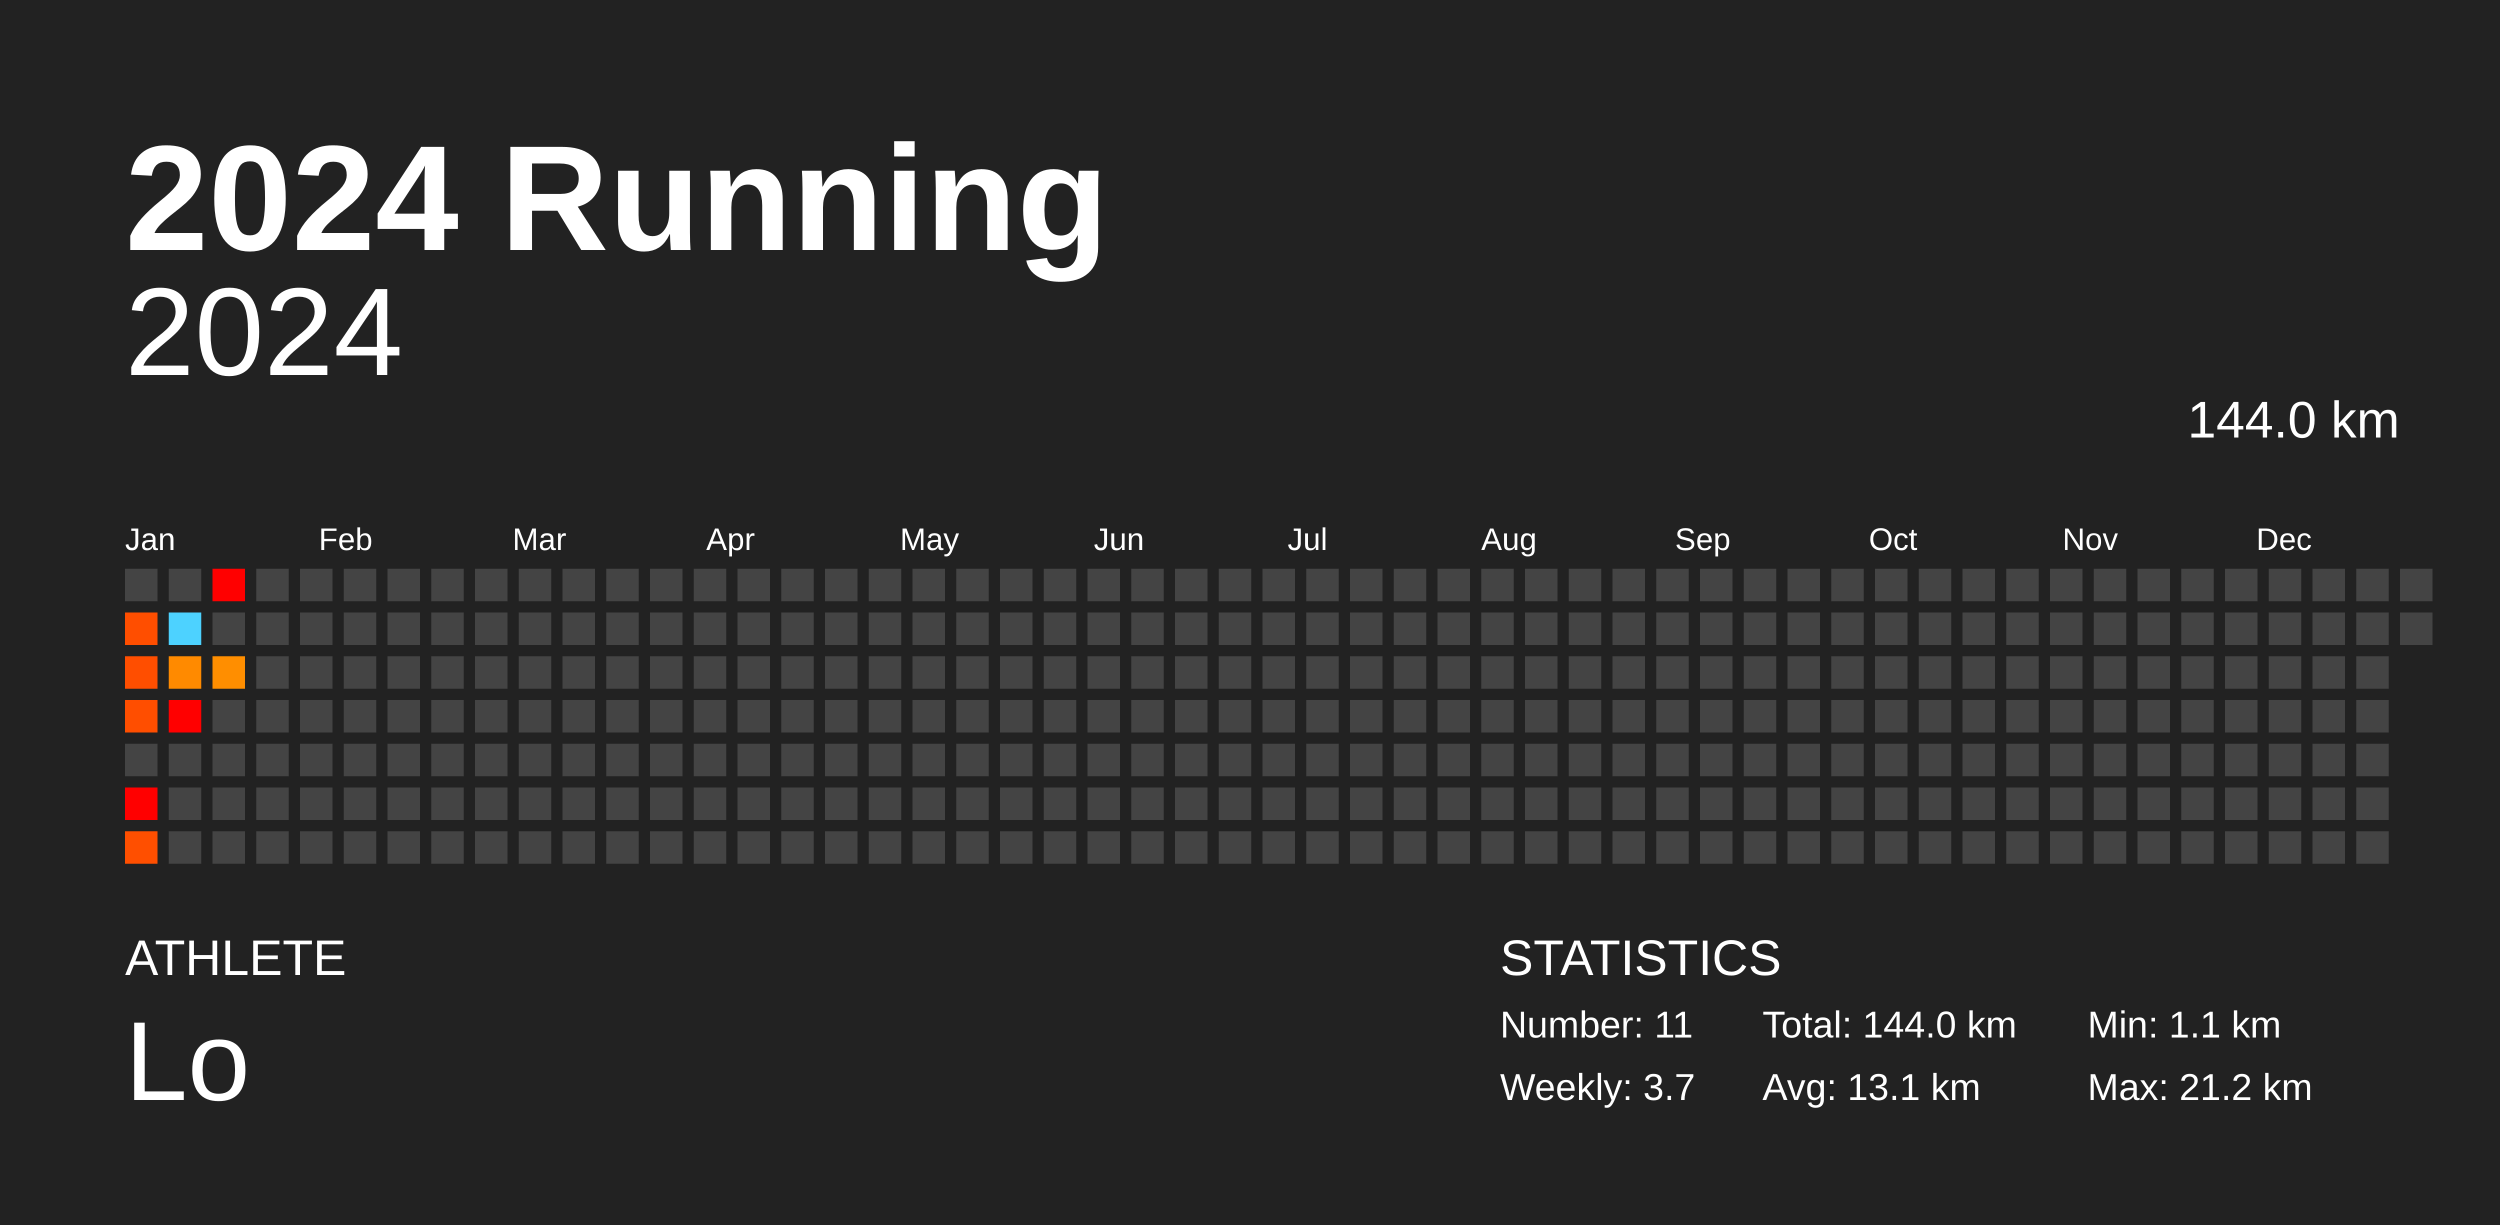
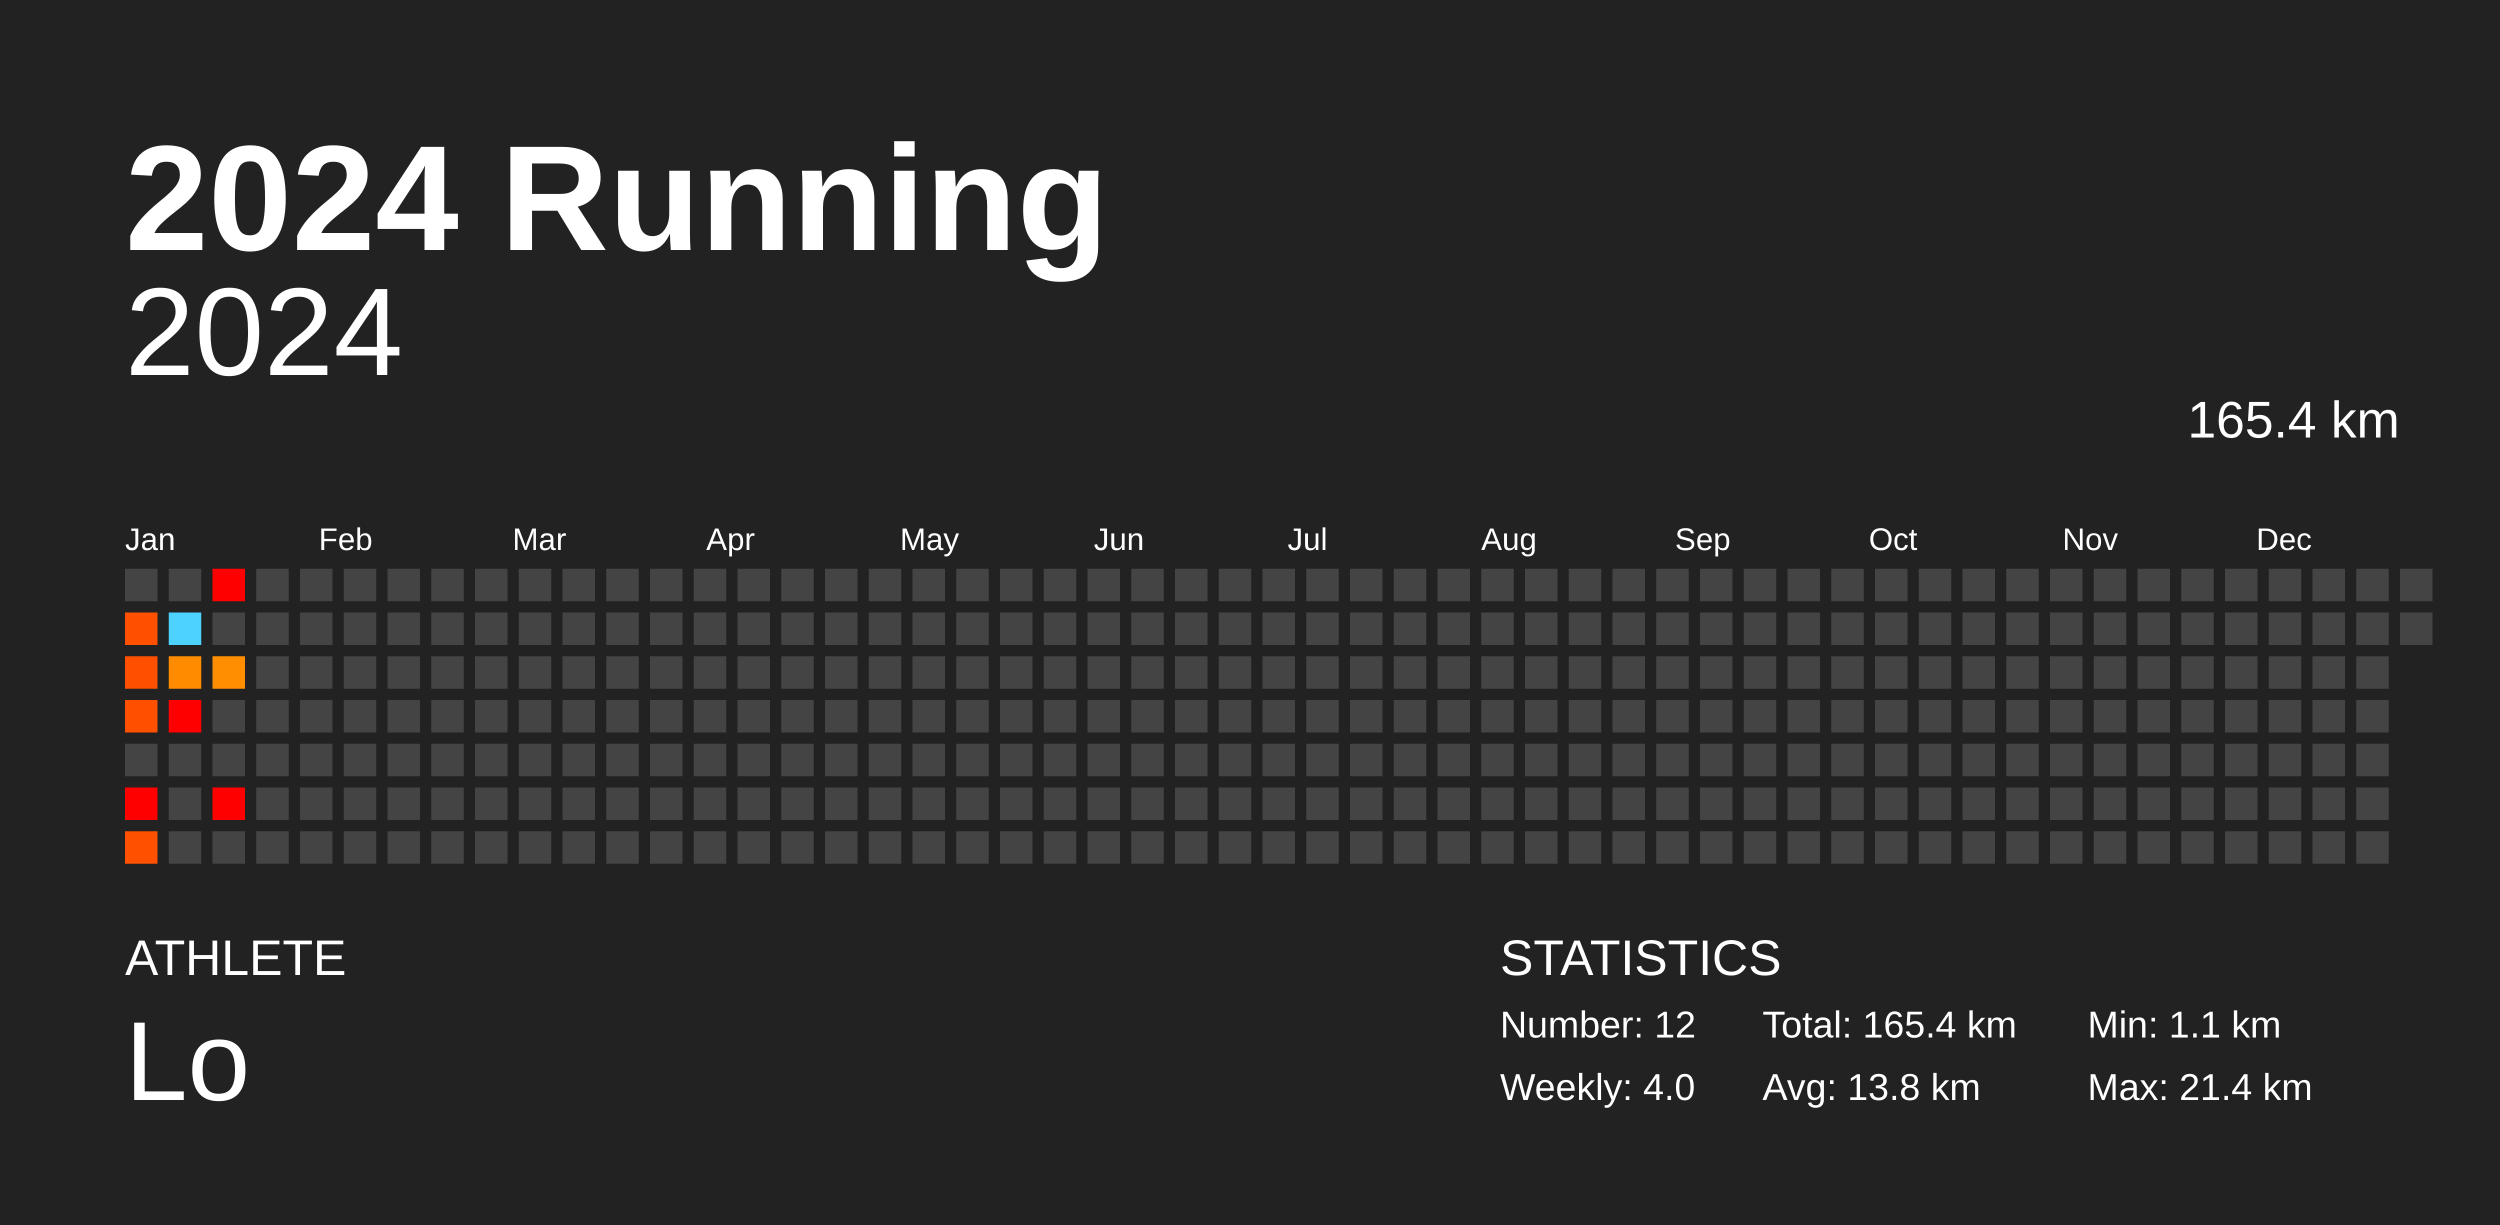
<svg xmlns="http://www.w3.org/2000/svg" baseProfile="full" height="98mm" version="1.1" viewBox="0,0,200,98" width="200mm">
  <defs />
  <rect fill="#222222" height="98" width="200" x="0" y="0" />
  <text fill="#FFFFFF" style="font-size:12px; font-family:Arial; font-weight:bold;" x="10" y="20">2024 Running</text>
  <text fill="#FFFFFF" style="font-size:4px; font-family:Arial" x="10" y="78">ATHLETE</text>
  <text fill="#FFFFFF" style="font-size:9px; font-family:Arial" x="10" y="88">Lo</text>
  <text fill="#FFFFFF" style="font-size:4px; font-family:Arial" x="120" y="78">STATISTICS</text>
-   <text fill="#FFFFFF" style="font-size:3px; font-family:Arial" x="120" y="83">Number: 11</text>
-   <text fill="#FFFFFF" style="font-size:3px; font-family:Arial" x="120" y="88">Weekly: 3.7</text>
-   <text fill="#FFFFFF" style="font-size:3px; font-family:Arial" x="141" y="83">Total: 144.0 km</text>
-   <text fill="#FFFFFF" style="font-size:3px; font-family:Arial" x="141" y="88">Avg: 13.1 km</text>
+   <text fill="#FFFFFF" style="font-size:3px; font-family:Arial" x="120" y="83">Number: 12</text>
+   <text fill="#FFFFFF" style="font-size:3px; font-family:Arial" x="120" y="88">Weekly: 4.0</text>
+   <text fill="#FFFFFF" style="font-size:3px; font-family:Arial" x="141" y="83">Total: 165.4 km</text>
+   <text fill="#FFFFFF" style="font-size:3px; font-family:Arial" x="141" y="88">Avg: 13.8 km</text>
  <text fill="#FFFFFF" style="font-size:3px; font-family:Arial" x="167" y="83">Min: 1.1 km</text>
-   <text fill="#FFFFFF" style="font-size:3px; font-family:Arial" x="167" y="88">Max: 21.2 km</text>
+   <text fill="#FFFFFF" style="font-size:3px; font-family:Arial" x="167" y="88">Max: 21.4 km</text>
  <text alignment-baseline="hanging" fill="#FFFFFF" style="font-size:10.0px; font-family:Arial;" x="10" y="30">2024</text>
-   <text alignment-baseline="hanging" fill="#FFFFFF" style="font-size:4.125px; font-family:Arial;" x="175" y="35">144.0 km</text>
+   <text alignment-baseline="hanging" fill="#FFFFFF" style="font-size:4.125px; font-family:Arial;" x="175" y="35">165.4 km</text>
  <text fill="#FFFFFF" style="font-size:2.5px; font-family:Arial" x="10.0" y="44">Jan</text>
  <text fill="#FFFFFF" style="font-size:2.5px; font-family:Arial" x="25.5" y="44">Feb</text>
  <text fill="#FFFFFF" style="font-size:2.5px; font-family:Arial" x="41.0" y="44">Mar</text>
  <text fill="#FFFFFF" style="font-size:2.5px; font-family:Arial" x="56.5" y="44">Apr</text>
  <text fill="#FFFFFF" style="font-size:2.5px; font-family:Arial" x="72.0" y="44">May</text>
  <text fill="#FFFFFF" style="font-size:2.5px; font-family:Arial" x="87.5" y="44">Jun</text>
  <text fill="#FFFFFF" style="font-size:2.5px; font-family:Arial" x="103.0" y="44">Jul</text>
  <text fill="#FFFFFF" style="font-size:2.5px; font-family:Arial" x="118.5" y="44">Aug</text>
  <text fill="#FFFFFF" style="font-size:2.5px; font-family:Arial" x="134.0" y="44">Sep</text>
  <text fill="#FFFFFF" style="font-size:2.5px; font-family:Arial" x="149.5" y="44">Oct</text>
  <text fill="#FFFFFF" style="font-size:2.5px; font-family:Arial" x="165.0" y="44">Nov</text>
  <text fill="#FFFFFF" style="font-size:2.5px; font-family:Arial" x="180.5" y="44">Dec</text>
  <rect fill="#444444" height="2.6" width="2.6" x="10.0" y="45.5" />
-   <rect fill="#ff4e00" height="2.6" width="2.6" x="10.0" y="49.0" />
-   <rect fill="#ff4e00" height="2.6" width="2.6" x="10.0" y="52.5" />
-   <rect fill="#ff4e00" height="2.6" width="2.6" x="10.0" y="56.0" />
+   <rect fill="#ff5000" height="2.6" width="2.6" x="10.0" y="49.0" />
+   <rect fill="#ff5000" height="2.6" width="2.6" x="10.0" y="52.5" />
+   <rect fill="#ff5000" height="2.6" width="2.6" x="10.0" y="56.0" />
  <rect fill="#444444" height="2.6" width="2.6" x="10.0" y="59.5" />
  <rect fill="red" height="2.6" width="2.6" x="10.0" y="63.0" />
-   <rect fill="#ff4f00" height="2.6" width="2.6" x="10.0" y="66.5" />
+   <rect fill="#ff5100" height="2.6" width="2.6" x="10.0" y="66.5" />
  <rect fill="#444444" height="2.6" width="2.6" x="13.5" y="45.5" />
  <rect fill="#4dd2ff" height="2.6" width="2.6" x="13.5" y="49.0" />
-   <rect fill="#ff8a00" height="2.6" width="2.6" x="13.5" y="52.5" />
+   <rect fill="#ff8b00" height="2.6" width="2.6" x="13.5" y="52.5" />
  <rect fill="red" height="2.6" width="2.6" x="13.5" y="56.0" />
  <rect fill="#444444" height="2.6" width="2.6" x="13.5" y="59.5" />
  <rect fill="#444444" height="2.6" width="2.6" x="13.5" y="63.0" />
  <rect fill="#444444" height="2.6" width="2.6" x="13.5" y="66.5" />
  <rect fill="red" height="2.6" width="2.6" x="17.0" y="45.5" />
  <rect fill="#444444" height="2.6" width="2.6" x="17.0" y="49.0" />
-   <rect fill="#ff8e00" height="2.6" width="2.6" x="17.0" y="52.5" />
+   <rect fill="#ff8f00" height="2.6" width="2.6" x="17.0" y="52.5" />
  <rect fill="#444444" height="2.6" width="2.6" x="17.0" y="56.0" />
  <rect fill="#444444" height="2.6" width="2.6" x="17.0" y="59.5" />
-   <rect fill="#444444" height="2.6" width="2.6" x="17.0" y="63.0" />
+   <rect fill="red" height="2.6" width="2.6" x="17.0" y="63.0" />
  <rect fill="#444444" height="2.6" width="2.6" x="17.0" y="66.5" />
  <rect fill="#444444" height="2.6" width="2.6" x="20.5" y="45.5" />
  <rect fill="#444444" height="2.6" width="2.6" x="20.5" y="49.0" />
  <rect fill="#444444" height="2.6" width="2.6" x="20.5" y="52.5" />
  <rect fill="#444444" height="2.6" width="2.6" x="20.5" y="56.0" />
  <rect fill="#444444" height="2.6" width="2.6" x="20.5" y="59.5" />
  <rect fill="#444444" height="2.6" width="2.6" x="20.5" y="63.0" />
  <rect fill="#444444" height="2.6" width="2.6" x="20.5" y="66.5" />
  <rect fill="#444444" height="2.6" width="2.6" x="24.0" y="45.5" />
  <rect fill="#444444" height="2.6" width="2.6" x="24.0" y="49.0" />
  <rect fill="#444444" height="2.6" width="2.6" x="24.0" y="52.5" />
  <rect fill="#444444" height="2.6" width="2.6" x="24.0" y="56.0" />
  <rect fill="#444444" height="2.6" width="2.6" x="24.0" y="59.5" />
  <rect fill="#444444" height="2.6" width="2.6" x="24.0" y="63.0" />
  <rect fill="#444444" height="2.6" width="2.6" x="24.0" y="66.5" />
  <rect fill="#444444" height="2.6" width="2.6" x="27.5" y="45.5" />
  <rect fill="#444444" height="2.6" width="2.6" x="27.5" y="49.0" />
  <rect fill="#444444" height="2.6" width="2.6" x="27.5" y="52.5" />
  <rect fill="#444444" height="2.6" width="2.6" x="27.5" y="56.0" />
  <rect fill="#444444" height="2.6" width="2.6" x="27.5" y="59.5" />
  <rect fill="#444444" height="2.6" width="2.6" x="27.5" y="63.0" />
  <rect fill="#444444" height="2.6" width="2.6" x="27.5" y="66.5" />
  <rect fill="#444444" height="2.6" width="2.6" x="31.0" y="45.5" />
  <rect fill="#444444" height="2.6" width="2.6" x="31.0" y="49.0" />
  <rect fill="#444444" height="2.6" width="2.6" x="31.0" y="52.5" />
  <rect fill="#444444" height="2.6" width="2.6" x="31.0" y="56.0" />
  <rect fill="#444444" height="2.6" width="2.6" x="31.0" y="59.5" />
  <rect fill="#444444" height="2.6" width="2.6" x="31.0" y="63.0" />
  <rect fill="#444444" height="2.6" width="2.6" x="31.0" y="66.5" />
  <rect fill="#444444" height="2.6" width="2.6" x="34.5" y="45.5" />
  <rect fill="#444444" height="2.6" width="2.6" x="34.5" y="49.0" />
  <rect fill="#444444" height="2.6" width="2.6" x="34.5" y="52.5" />
  <rect fill="#444444" height="2.6" width="2.6" x="34.5" y="56.0" />
  <rect fill="#444444" height="2.6" width="2.6" x="34.5" y="59.5" />
  <rect fill="#444444" height="2.6" width="2.6" x="34.5" y="63.0" />
  <rect fill="#444444" height="2.6" width="2.6" x="34.5" y="66.5" />
  <rect fill="#444444" height="2.6" width="2.6" x="38.0" y="45.5" />
  <rect fill="#444444" height="2.6" width="2.6" x="38.0" y="49.0" />
  <rect fill="#444444" height="2.6" width="2.6" x="38.0" y="52.5" />
  <rect fill="#444444" height="2.6" width="2.6" x="38.0" y="56.0" />
  <rect fill="#444444" height="2.6" width="2.6" x="38.0" y="59.5" />
  <rect fill="#444444" height="2.6" width="2.6" x="38.0" y="63.0" />
  <rect fill="#444444" height="2.6" width="2.6" x="38.0" y="66.5" />
  <rect fill="#444444" height="2.6" width="2.6" x="41.5" y="45.5" />
  <rect fill="#444444" height="2.6" width="2.6" x="41.5" y="49.0" />
  <rect fill="#444444" height="2.6" width="2.6" x="41.5" y="52.5" />
  <rect fill="#444444" height="2.6" width="2.6" x="41.5" y="56.0" />
  <rect fill="#444444" height="2.6" width="2.6" x="41.5" y="59.5" />
  <rect fill="#444444" height="2.6" width="2.6" x="41.5" y="63.0" />
  <rect fill="#444444" height="2.6" width="2.6" x="41.5" y="66.5" />
  <rect fill="#444444" height="2.6" width="2.6" x="45.0" y="45.5" />
  <rect fill="#444444" height="2.6" width="2.6" x="45.0" y="49.0" />
  <rect fill="#444444" height="2.6" width="2.6" x="45.0" y="52.5" />
  <rect fill="#444444" height="2.6" width="2.6" x="45.0" y="56.0" />
  <rect fill="#444444" height="2.6" width="2.6" x="45.0" y="59.5" />
  <rect fill="#444444" height="2.6" width="2.6" x="45.0" y="63.0" />
  <rect fill="#444444" height="2.6" width="2.6" x="45.0" y="66.5" />
  <rect fill="#444444" height="2.6" width="2.6" x="48.5" y="45.5" />
  <rect fill="#444444" height="2.6" width="2.6" x="48.5" y="49.0" />
  <rect fill="#444444" height="2.6" width="2.6" x="48.5" y="52.5" />
  <rect fill="#444444" height="2.6" width="2.6" x="48.5" y="56.0" />
  <rect fill="#444444" height="2.6" width="2.6" x="48.5" y="59.5" />
  <rect fill="#444444" height="2.6" width="2.6" x="48.5" y="63.0" />
  <rect fill="#444444" height="2.6" width="2.6" x="48.5" y="66.5" />
  <rect fill="#444444" height="2.6" width="2.6" x="52.0" y="45.5" />
  <rect fill="#444444" height="2.6" width="2.6" x="52.0" y="49.0" />
  <rect fill="#444444" height="2.6" width="2.6" x="52.0" y="52.5" />
  <rect fill="#444444" height="2.6" width="2.6" x="52.0" y="56.0" />
  <rect fill="#444444" height="2.6" width="2.6" x="52.0" y="59.5" />
  <rect fill="#444444" height="2.6" width="2.6" x="52.0" y="63.0" />
  <rect fill="#444444" height="2.6" width="2.6" x="52.0" y="66.5" />
  <rect fill="#444444" height="2.6" width="2.6" x="55.5" y="45.5" />
  <rect fill="#444444" height="2.6" width="2.6" x="55.5" y="49.0" />
  <rect fill="#444444" height="2.6" width="2.6" x="55.5" y="52.5" />
  <rect fill="#444444" height="2.6" width="2.6" x="55.5" y="56.0" />
  <rect fill="#444444" height="2.6" width="2.6" x="55.5" y="59.5" />
  <rect fill="#444444" height="2.6" width="2.6" x="55.5" y="63.0" />
  <rect fill="#444444" height="2.6" width="2.6" x="55.5" y="66.5" />
  <rect fill="#444444" height="2.6" width="2.6" x="59.0" y="45.5" />
  <rect fill="#444444" height="2.6" width="2.6" x="59.0" y="49.0" />
  <rect fill="#444444" height="2.6" width="2.6" x="59.0" y="52.5" />
  <rect fill="#444444" height="2.6" width="2.6" x="59.0" y="56.0" />
  <rect fill="#444444" height="2.6" width="2.6" x="59.0" y="59.5" />
  <rect fill="#444444" height="2.6" width="2.6" x="59.0" y="63.0" />
  <rect fill="#444444" height="2.6" width="2.6" x="59.0" y="66.5" />
  <rect fill="#444444" height="2.6" width="2.6" x="62.5" y="45.5" />
  <rect fill="#444444" height="2.6" width="2.6" x="62.5" y="49.0" />
  <rect fill="#444444" height="2.6" width="2.6" x="62.5" y="52.5" />
  <rect fill="#444444" height="2.6" width="2.6" x="62.5" y="56.0" />
  <rect fill="#444444" height="2.6" width="2.6" x="62.5" y="59.5" />
  <rect fill="#444444" height="2.6" width="2.6" x="62.5" y="63.0" />
  <rect fill="#444444" height="2.6" width="2.6" x="62.5" y="66.5" />
  <rect fill="#444444" height="2.6" width="2.6" x="66.0" y="45.5" />
  <rect fill="#444444" height="2.6" width="2.6" x="66.0" y="49.0" />
  <rect fill="#444444" height="2.6" width="2.6" x="66.0" y="52.5" />
  <rect fill="#444444" height="2.6" width="2.6" x="66.0" y="56.0" />
  <rect fill="#444444" height="2.6" width="2.6" x="66.0" y="59.5" />
  <rect fill="#444444" height="2.6" width="2.6" x="66.0" y="63.0" />
  <rect fill="#444444" height="2.6" width="2.6" x="66.0" y="66.5" />
  <rect fill="#444444" height="2.6" width="2.6" x="69.5" y="45.5" />
  <rect fill="#444444" height="2.6" width="2.6" x="69.5" y="49.0" />
  <rect fill="#444444" height="2.6" width="2.6" x="69.5" y="52.5" />
  <rect fill="#444444" height="2.6" width="2.6" x="69.5" y="56.0" />
  <rect fill="#444444" height="2.6" width="2.6" x="69.5" y="59.5" />
  <rect fill="#444444" height="2.6" width="2.6" x="69.5" y="63.0" />
  <rect fill="#444444" height="2.6" width="2.6" x="69.5" y="66.5" />
  <rect fill="#444444" height="2.6" width="2.6" x="73.0" y="45.5" />
  <rect fill="#444444" height="2.6" width="2.6" x="73.0" y="49.0" />
  <rect fill="#444444" height="2.6" width="2.6" x="73.0" y="52.5" />
  <rect fill="#444444" height="2.6" width="2.6" x="73.0" y="56.0" />
  <rect fill="#444444" height="2.6" width="2.6" x="73.0" y="59.5" />
  <rect fill="#444444" height="2.6" width="2.6" x="73.0" y="63.0" />
  <rect fill="#444444" height="2.6" width="2.6" x="73.0" y="66.5" />
  <rect fill="#444444" height="2.6" width="2.6" x="76.5" y="45.5" />
  <rect fill="#444444" height="2.6" width="2.6" x="76.5" y="49.0" />
  <rect fill="#444444" height="2.6" width="2.6" x="76.5" y="52.5" />
  <rect fill="#444444" height="2.6" width="2.6" x="76.5" y="56.0" />
  <rect fill="#444444" height="2.6" width="2.6" x="76.5" y="59.5" />
  <rect fill="#444444" height="2.6" width="2.6" x="76.5" y="63.0" />
  <rect fill="#444444" height="2.6" width="2.6" x="76.5" y="66.5" />
  <rect fill="#444444" height="2.6" width="2.6" x="80.0" y="45.5" />
  <rect fill="#444444" height="2.6" width="2.6" x="80.0" y="49.0" />
  <rect fill="#444444" height="2.6" width="2.6" x="80.0" y="52.5" />
  <rect fill="#444444" height="2.6" width="2.6" x="80.0" y="56.0" />
  <rect fill="#444444" height="2.6" width="2.6" x="80.0" y="59.5" />
  <rect fill="#444444" height="2.6" width="2.6" x="80.0" y="63.0" />
  <rect fill="#444444" height="2.6" width="2.6" x="80.0" y="66.5" />
  <rect fill="#444444" height="2.6" width="2.6" x="83.5" y="45.5" />
  <rect fill="#444444" height="2.6" width="2.6" x="83.5" y="49.0" />
  <rect fill="#444444" height="2.6" width="2.6" x="83.5" y="52.5" />
  <rect fill="#444444" height="2.6" width="2.6" x="83.5" y="56.0" />
  <rect fill="#444444" height="2.6" width="2.6" x="83.5" y="59.5" />
  <rect fill="#444444" height="2.6" width="2.6" x="83.5" y="63.0" />
  <rect fill="#444444" height="2.6" width="2.6" x="83.5" y="66.5" />
  <rect fill="#444444" height="2.6" width="2.6" x="87.0" y="45.5" />
  <rect fill="#444444" height="2.6" width="2.6" x="87.0" y="49.0" />
  <rect fill="#444444" height="2.6" width="2.6" x="87.0" y="52.5" />
  <rect fill="#444444" height="2.6" width="2.6" x="87.0" y="56.0" />
  <rect fill="#444444" height="2.6" width="2.6" x="87.0" y="59.5" />
  <rect fill="#444444" height="2.6" width="2.6" x="87.0" y="63.0" />
  <rect fill="#444444" height="2.6" width="2.6" x="87.0" y="66.5" />
  <rect fill="#444444" height="2.6" width="2.6" x="90.5" y="45.5" />
  <rect fill="#444444" height="2.6" width="2.6" x="90.5" y="49.0" />
  <rect fill="#444444" height="2.6" width="2.6" x="90.5" y="52.5" />
  <rect fill="#444444" height="2.6" width="2.6" x="90.5" y="56.0" />
  <rect fill="#444444" height="2.6" width="2.6" x="90.5" y="59.5" />
  <rect fill="#444444" height="2.6" width="2.6" x="90.5" y="63.0" />
  <rect fill="#444444" height="2.6" width="2.6" x="90.5" y="66.5" />
  <rect fill="#444444" height="2.6" width="2.6" x="94.0" y="45.5" />
  <rect fill="#444444" height="2.6" width="2.6" x="94.0" y="49.0" />
  <rect fill="#444444" height="2.6" width="2.6" x="94.0" y="52.5" />
  <rect fill="#444444" height="2.6" width="2.6" x="94.0" y="56.0" />
  <rect fill="#444444" height="2.6" width="2.6" x="94.0" y="59.5" />
  <rect fill="#444444" height="2.6" width="2.6" x="94.0" y="63.0" />
  <rect fill="#444444" height="2.6" width="2.6" x="94.0" y="66.5" />
  <rect fill="#444444" height="2.6" width="2.6" x="97.5" y="45.5" />
  <rect fill="#444444" height="2.6" width="2.6" x="97.5" y="49.0" />
  <rect fill="#444444" height="2.6" width="2.6" x="97.5" y="52.5" />
  <rect fill="#444444" height="2.6" width="2.6" x="97.5" y="56.0" />
  <rect fill="#444444" height="2.6" width="2.6" x="97.5" y="59.5" />
  <rect fill="#444444" height="2.6" width="2.6" x="97.5" y="63.0" />
  <rect fill="#444444" height="2.6" width="2.6" x="97.5" y="66.5" />
  <rect fill="#444444" height="2.6" width="2.6" x="101.0" y="45.5" />
  <rect fill="#444444" height="2.6" width="2.6" x="101.0" y="49.0" />
  <rect fill="#444444" height="2.6" width="2.6" x="101.0" y="52.5" />
  <rect fill="#444444" height="2.6" width="2.6" x="101.0" y="56.0" />
  <rect fill="#444444" height="2.6" width="2.6" x="101.0" y="59.5" />
  <rect fill="#444444" height="2.6" width="2.6" x="101.0" y="63.0" />
  <rect fill="#444444" height="2.6" width="2.6" x="101.0" y="66.5" />
  <rect fill="#444444" height="2.6" width="2.6" x="104.5" y="45.5" />
  <rect fill="#444444" height="2.6" width="2.6" x="104.5" y="49.0" />
  <rect fill="#444444" height="2.6" width="2.6" x="104.5" y="52.5" />
  <rect fill="#444444" height="2.6" width="2.6" x="104.5" y="56.0" />
  <rect fill="#444444" height="2.6" width="2.6" x="104.5" y="59.5" />
  <rect fill="#444444" height="2.6" width="2.6" x="104.5" y="63.0" />
  <rect fill="#444444" height="2.6" width="2.6" x="104.5" y="66.5" />
  <rect fill="#444444" height="2.6" width="2.6" x="108.0" y="45.5" />
  <rect fill="#444444" height="2.6" width="2.6" x="108.0" y="49.0" />
  <rect fill="#444444" height="2.6" width="2.6" x="108.0" y="52.5" />
  <rect fill="#444444" height="2.6" width="2.6" x="108.0" y="56.0" />
  <rect fill="#444444" height="2.6" width="2.6" x="108.0" y="59.5" />
  <rect fill="#444444" height="2.6" width="2.6" x="108.0" y="63.0" />
  <rect fill="#444444" height="2.6" width="2.6" x="108.0" y="66.5" />
  <rect fill="#444444" height="2.6" width="2.6" x="111.5" y="45.5" />
  <rect fill="#444444" height="2.6" width="2.6" x="111.5" y="49.0" />
  <rect fill="#444444" height="2.6" width="2.6" x="111.5" y="52.5" />
  <rect fill="#444444" height="2.6" width="2.6" x="111.5" y="56.0" />
  <rect fill="#444444" height="2.6" width="2.6" x="111.5" y="59.5" />
  <rect fill="#444444" height="2.6" width="2.6" x="111.5" y="63.0" />
  <rect fill="#444444" height="2.6" width="2.6" x="111.5" y="66.5" />
  <rect fill="#444444" height="2.6" width="2.6" x="115.0" y="45.5" />
  <rect fill="#444444" height="2.6" width="2.6" x="115.0" y="49.0" />
  <rect fill="#444444" height="2.6" width="2.6" x="115.0" y="52.5" />
  <rect fill="#444444" height="2.6" width="2.6" x="115.0" y="56.0" />
  <rect fill="#444444" height="2.6" width="2.6" x="115.0" y="59.5" />
  <rect fill="#444444" height="2.6" width="2.6" x="115.0" y="63.0" />
  <rect fill="#444444" height="2.6" width="2.6" x="115.0" y="66.5" />
  <rect fill="#444444" height="2.6" width="2.6" x="118.5" y="45.5" />
  <rect fill="#444444" height="2.6" width="2.6" x="118.5" y="49.0" />
  <rect fill="#444444" height="2.6" width="2.6" x="118.5" y="52.5" />
  <rect fill="#444444" height="2.6" width="2.6" x="118.5" y="56.0" />
  <rect fill="#444444" height="2.6" width="2.6" x="118.5" y="59.5" />
  <rect fill="#444444" height="2.6" width="2.6" x="118.5" y="63.0" />
  <rect fill="#444444" height="2.6" width="2.6" x="118.5" y="66.5" />
  <rect fill="#444444" height="2.6" width="2.6" x="122.0" y="45.5" />
  <rect fill="#444444" height="2.6" width="2.6" x="122.0" y="49.0" />
  <rect fill="#444444" height="2.6" width="2.6" x="122.0" y="52.5" />
  <rect fill="#444444" height="2.6" width="2.6" x="122.0" y="56.0" />
  <rect fill="#444444" height="2.6" width="2.6" x="122.0" y="59.5" />
  <rect fill="#444444" height="2.6" width="2.6" x="122.0" y="63.0" />
  <rect fill="#444444" height="2.6" width="2.6" x="122.0" y="66.5" />
  <rect fill="#444444" height="2.6" width="2.6" x="125.5" y="45.5" />
  <rect fill="#444444" height="2.6" width="2.6" x="125.5" y="49.0" />
  <rect fill="#444444" height="2.6" width="2.6" x="125.5" y="52.5" />
  <rect fill="#444444" height="2.6" width="2.6" x="125.5" y="56.0" />
  <rect fill="#444444" height="2.6" width="2.6" x="125.5" y="59.5" />
  <rect fill="#444444" height="2.6" width="2.6" x="125.5" y="63.0" />
  <rect fill="#444444" height="2.6" width="2.6" x="125.5" y="66.5" />
  <rect fill="#444444" height="2.6" width="2.6" x="129.0" y="45.5" />
  <rect fill="#444444" height="2.6" width="2.6" x="129.0" y="49.0" />
  <rect fill="#444444" height="2.6" width="2.6" x="129.0" y="52.5" />
  <rect fill="#444444" height="2.6" width="2.6" x="129.0" y="56.0" />
  <rect fill="#444444" height="2.6" width="2.6" x="129.0" y="59.5" />
  <rect fill="#444444" height="2.6" width="2.6" x="129.0" y="63.0" />
  <rect fill="#444444" height="2.6" width="2.6" x="129.0" y="66.5" />
  <rect fill="#444444" height="2.6" width="2.6" x="132.5" y="45.5" />
  <rect fill="#444444" height="2.6" width="2.6" x="132.5" y="49.0" />
  <rect fill="#444444" height="2.6" width="2.6" x="132.5" y="52.5" />
  <rect fill="#444444" height="2.6" width="2.6" x="132.5" y="56.0" />
  <rect fill="#444444" height="2.6" width="2.6" x="132.5" y="59.5" />
  <rect fill="#444444" height="2.6" width="2.6" x="132.5" y="63.0" />
  <rect fill="#444444" height="2.6" width="2.6" x="132.5" y="66.5" />
  <rect fill="#444444" height="2.6" width="2.6" x="136.0" y="45.5" />
  <rect fill="#444444" height="2.6" width="2.6" x="136.0" y="49.0" />
  <rect fill="#444444" height="2.6" width="2.6" x="136.0" y="52.5" />
  <rect fill="#444444" height="2.6" width="2.6" x="136.0" y="56.0" />
  <rect fill="#444444" height="2.6" width="2.6" x="136.0" y="59.5" />
  <rect fill="#444444" height="2.6" width="2.6" x="136.0" y="63.0" />
  <rect fill="#444444" height="2.6" width="2.6" x="136.0" y="66.5" />
  <rect fill="#444444" height="2.6" width="2.6" x="139.5" y="45.5" />
  <rect fill="#444444" height="2.6" width="2.6" x="139.5" y="49.0" />
  <rect fill="#444444" height="2.6" width="2.6" x="139.5" y="52.5" />
  <rect fill="#444444" height="2.6" width="2.6" x="139.5" y="56.0" />
  <rect fill="#444444" height="2.6" width="2.6" x="139.5" y="59.5" />
  <rect fill="#444444" height="2.6" width="2.6" x="139.5" y="63.0" />
  <rect fill="#444444" height="2.6" width="2.6" x="139.5" y="66.5" />
  <rect fill="#444444" height="2.6" width="2.6" x="143.0" y="45.5" />
  <rect fill="#444444" height="2.6" width="2.6" x="143.0" y="49.0" />
  <rect fill="#444444" height="2.6" width="2.6" x="143.0" y="52.5" />
  <rect fill="#444444" height="2.6" width="2.6" x="143.0" y="56.0" />
  <rect fill="#444444" height="2.6" width="2.6" x="143.0" y="59.5" />
  <rect fill="#444444" height="2.6" width="2.6" x="143.0" y="63.0" />
  <rect fill="#444444" height="2.6" width="2.6" x="143.0" y="66.5" />
  <rect fill="#444444" height="2.6" width="2.6" x="146.5" y="45.5" />
  <rect fill="#444444" height="2.6" width="2.6" x="146.5" y="49.0" />
  <rect fill="#444444" height="2.6" width="2.6" x="146.5" y="52.5" />
  <rect fill="#444444" height="2.6" width="2.6" x="146.5" y="56.0" />
  <rect fill="#444444" height="2.6" width="2.6" x="146.5" y="59.5" />
  <rect fill="#444444" height="2.6" width="2.6" x="146.5" y="63.0" />
  <rect fill="#444444" height="2.6" width="2.6" x="146.5" y="66.5" />
  <rect fill="#444444" height="2.6" width="2.6" x="150.0" y="45.5" />
  <rect fill="#444444" height="2.6" width="2.6" x="150.0" y="49.0" />
  <rect fill="#444444" height="2.6" width="2.6" x="150.0" y="52.5" />
  <rect fill="#444444" height="2.6" width="2.6" x="150.0" y="56.0" />
  <rect fill="#444444" height="2.6" width="2.6" x="150.0" y="59.5" />
  <rect fill="#444444" height="2.6" width="2.6" x="150.0" y="63.0" />
  <rect fill="#444444" height="2.6" width="2.6" x="150.0" y="66.5" />
  <rect fill="#444444" height="2.6" width="2.6" x="153.5" y="45.5" />
  <rect fill="#444444" height="2.6" width="2.6" x="153.5" y="49.0" />
  <rect fill="#444444" height="2.6" width="2.6" x="153.5" y="52.5" />
  <rect fill="#444444" height="2.6" width="2.6" x="153.5" y="56.0" />
  <rect fill="#444444" height="2.6" width="2.6" x="153.5" y="59.5" />
  <rect fill="#444444" height="2.6" width="2.6" x="153.5" y="63.0" />
  <rect fill="#444444" height="2.6" width="2.6" x="153.5" y="66.5" />
  <rect fill="#444444" height="2.6" width="2.6" x="157.0" y="45.5" />
  <rect fill="#444444" height="2.6" width="2.6" x="157.0" y="49.0" />
  <rect fill="#444444" height="2.6" width="2.6" x="157.0" y="52.5" />
  <rect fill="#444444" height="2.6" width="2.6" x="157.0" y="56.0" />
  <rect fill="#444444" height="2.6" width="2.6" x="157.0" y="59.5" />
  <rect fill="#444444" height="2.6" width="2.6" x="157.0" y="63.0" />
  <rect fill="#444444" height="2.6" width="2.6" x="157.0" y="66.5" />
  <rect fill="#444444" height="2.6" width="2.6" x="160.5" y="45.5" />
  <rect fill="#444444" height="2.6" width="2.6" x="160.5" y="49.0" />
  <rect fill="#444444" height="2.6" width="2.6" x="160.5" y="52.5" />
  <rect fill="#444444" height="2.6" width="2.6" x="160.5" y="56.0" />
  <rect fill="#444444" height="2.6" width="2.6" x="160.5" y="59.5" />
  <rect fill="#444444" height="2.6" width="2.6" x="160.5" y="63.0" />
  <rect fill="#444444" height="2.6" width="2.6" x="160.5" y="66.5" />
  <rect fill="#444444" height="2.6" width="2.6" x="164.0" y="45.5" />
  <rect fill="#444444" height="2.6" width="2.6" x="164.0" y="49.0" />
  <rect fill="#444444" height="2.6" width="2.6" x="164.0" y="52.5" />
  <rect fill="#444444" height="2.6" width="2.6" x="164.0" y="56.0" />
  <rect fill="#444444" height="2.6" width="2.6" x="164.0" y="59.5" />
  <rect fill="#444444" height="2.6" width="2.6" x="164.0" y="63.0" />
  <rect fill="#444444" height="2.6" width="2.6" x="164.0" y="66.5" />
  <rect fill="#444444" height="2.6" width="2.6" x="167.5" y="45.5" />
  <rect fill="#444444" height="2.6" width="2.6" x="167.5" y="49.0" />
  <rect fill="#444444" height="2.6" width="2.6" x="167.5" y="52.5" />
  <rect fill="#444444" height="2.6" width="2.6" x="167.5" y="56.0" />
  <rect fill="#444444" height="2.6" width="2.6" x="167.5" y="59.5" />
  <rect fill="#444444" height="2.6" width="2.6" x="167.5" y="63.0" />
  <rect fill="#444444" height="2.6" width="2.6" x="167.5" y="66.5" />
  <rect fill="#444444" height="2.6" width="2.6" x="171.0" y="45.5" />
  <rect fill="#444444" height="2.6" width="2.6" x="171.0" y="49.0" />
  <rect fill="#444444" height="2.6" width="2.6" x="171.0" y="52.5" />
  <rect fill="#444444" height="2.6" width="2.6" x="171.0" y="56.0" />
  <rect fill="#444444" height="2.6" width="2.6" x="171.0" y="59.5" />
  <rect fill="#444444" height="2.6" width="2.6" x="171.0" y="63.0" />
  <rect fill="#444444" height="2.6" width="2.6" x="171.0" y="66.5" />
  <rect fill="#444444" height="2.6" width="2.6" x="174.5" y="45.5" />
  <rect fill="#444444" height="2.6" width="2.6" x="174.5" y="49.0" />
  <rect fill="#444444" height="2.6" width="2.6" x="174.5" y="52.5" />
  <rect fill="#444444" height="2.6" width="2.6" x="174.5" y="56.0" />
  <rect fill="#444444" height="2.6" width="2.6" x="174.5" y="59.5" />
  <rect fill="#444444" height="2.6" width="2.6" x="174.5" y="63.0" />
  <rect fill="#444444" height="2.6" width="2.6" x="174.5" y="66.5" />
  <rect fill="#444444" height="2.6" width="2.6" x="178.0" y="45.5" />
  <rect fill="#444444" height="2.6" width="2.6" x="178.0" y="49.0" />
  <rect fill="#444444" height="2.6" width="2.6" x="178.0" y="52.5" />
  <rect fill="#444444" height="2.6" width="2.6" x="178.0" y="56.0" />
  <rect fill="#444444" height="2.6" width="2.6" x="178.0" y="59.5" />
  <rect fill="#444444" height="2.6" width="2.6" x="178.0" y="63.0" />
  <rect fill="#444444" height="2.6" width="2.6" x="178.0" y="66.5" />
  <rect fill="#444444" height="2.6" width="2.6" x="181.5" y="45.5" />
  <rect fill="#444444" height="2.6" width="2.6" x="181.5" y="49.0" />
  <rect fill="#444444" height="2.6" width="2.6" x="181.5" y="52.5" />
  <rect fill="#444444" height="2.6" width="2.6" x="181.5" y="56.0" />
  <rect fill="#444444" height="2.6" width="2.6" x="181.5" y="59.5" />
  <rect fill="#444444" height="2.6" width="2.6" x="181.5" y="63.0" />
  <rect fill="#444444" height="2.6" width="2.6" x="181.5" y="66.5" />
  <rect fill="#444444" height="2.6" width="2.6" x="185.0" y="45.5" />
  <rect fill="#444444" height="2.6" width="2.6" x="185.0" y="49.0" />
  <rect fill="#444444" height="2.6" width="2.6" x="185.0" y="52.5" />
  <rect fill="#444444" height="2.6" width="2.6" x="185.0" y="56.0" />
  <rect fill="#444444" height="2.6" width="2.6" x="185.0" y="59.5" />
  <rect fill="#444444" height="2.6" width="2.6" x="185.0" y="63.0" />
  <rect fill="#444444" height="2.6" width="2.6" x="185.0" y="66.5" />
  <rect fill="#444444" height="2.6" width="2.6" x="188.5" y="45.5" />
  <rect fill="#444444" height="2.6" width="2.6" x="188.5" y="49.0" />
  <rect fill="#444444" height="2.6" width="2.6" x="188.5" y="52.5" />
  <rect fill="#444444" height="2.6" width="2.6" x="188.5" y="56.0" />
  <rect fill="#444444" height="2.6" width="2.6" x="188.5" y="59.5" />
  <rect fill="#444444" height="2.6" width="2.6" x="188.5" y="63.0" />
  <rect fill="#444444" height="2.6" width="2.6" x="188.5" y="66.5" />
  <rect fill="#444444" height="2.6" width="2.6" x="192.0" y="45.5" />
  <rect fill="#444444" height="2.6" width="2.6" x="192.0" y="49.0" />
</svg>
